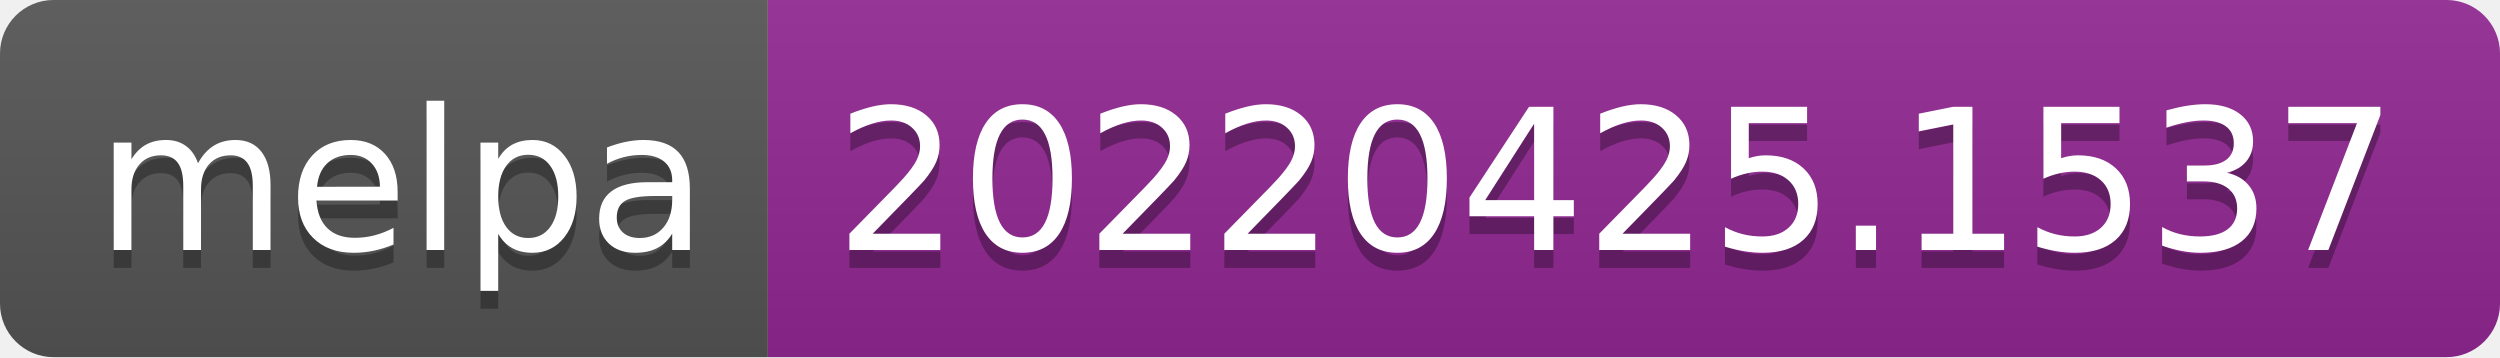
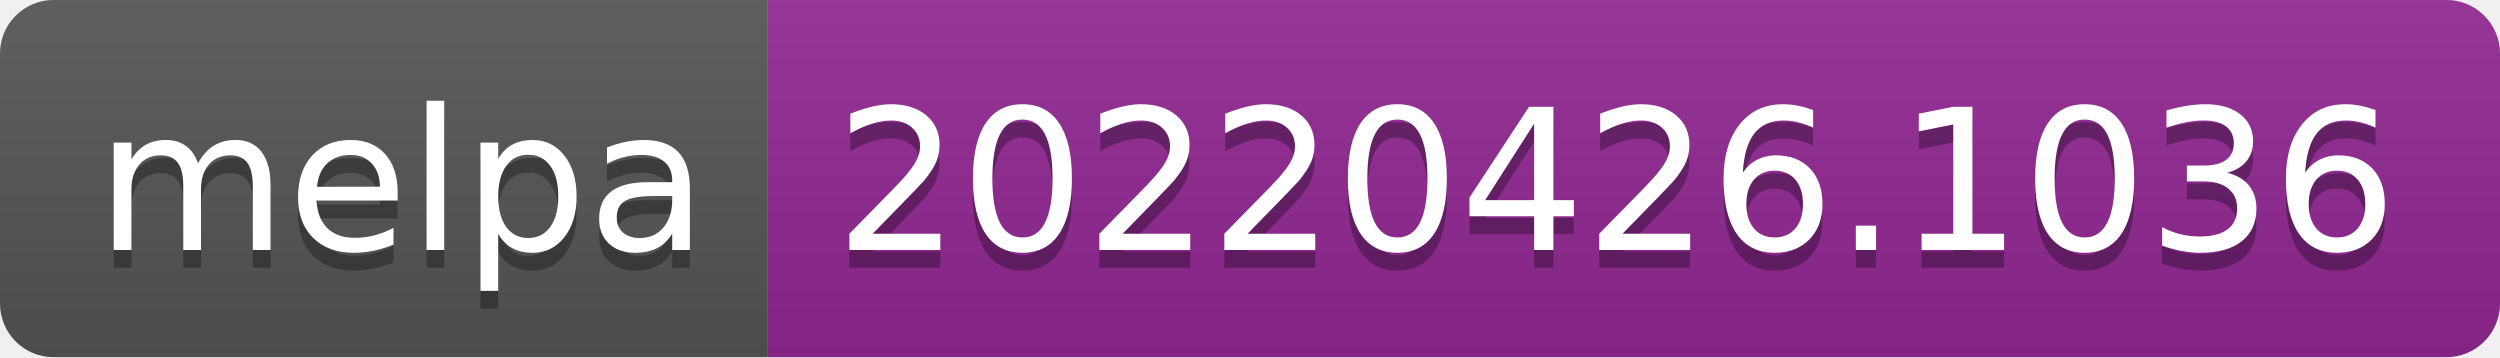
- <svg xmlns="http://www.w3.org/2000/svg" width="140" height="20" role="img" aria-label="melpa: 20220425.1537">
+ <svg xmlns="http://www.w3.org/2000/svg" width="140" height="20" role="img" aria-label="melpa: 20220426.1036">
  <linearGradient id="s" x2="0" y2="100%">
    <stop offset="0" stop-color="#bbb" stop-opacity=".1" />
    <stop offset="1" stop-opacity=".1" />
  </linearGradient>
  <clipPath id="r">
    <rect width="140" height="20" rx="3" fill="#fff" />
  </clipPath>
  <g clip-path="url(#r)">
    <rect width="43" height="20" fill="#555" />
    <rect x="43" width="97" height="20" fill="#922793" />
    <rect width="140" height="20" fill="url(#s)" />
  </g>
  <g fill="#fff" text-anchor="middle" font-family="Verdana,Geneva,DejaVu Sans,sans-serif" text-rendering="geometricPrecision" font-size="110">
    <text aria-hidden="true" x="225" y="150" fill="#010101" fill-opacity=".3" transform="scale(.1)" textLength="330">melpa</text>
    <text x="225" y="140" transform="scale(.1)" fill="#fff" textLength="330">melpa</text>
-     <text aria-hidden="true" x="905" y="150" fill="#010101" fill-opacity=".3" transform="scale(.1)" textLength="870">20220425.1537</text>
-     <text x="905" y="140" transform="scale(.1)" fill="#fff" textLength="870">20220425.1537</text>
+     <text aria-hidden="true" x="905" y="150" fill="#010101" fill-opacity=".3" transform="scale(.1)" textLength="870">20220426.1036</text>
+     <text x="905" y="140" transform="scale(.1)" fill="#fff" textLength="870">20220426.1036</text>
  </g>
</svg>
